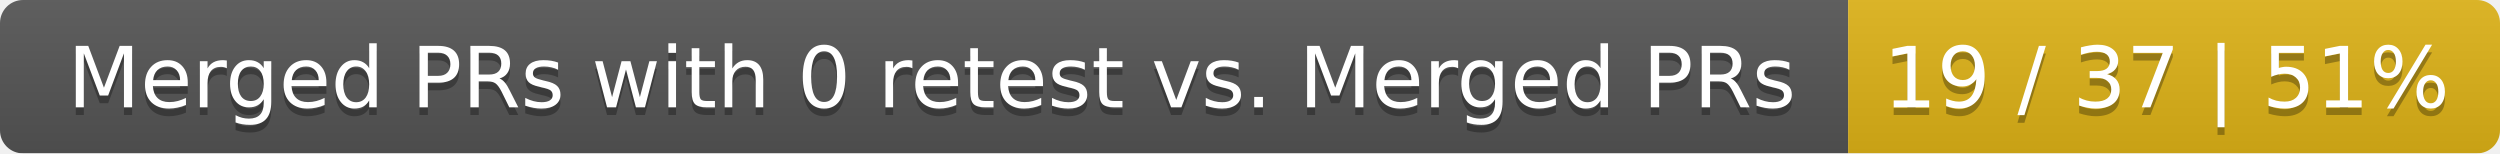
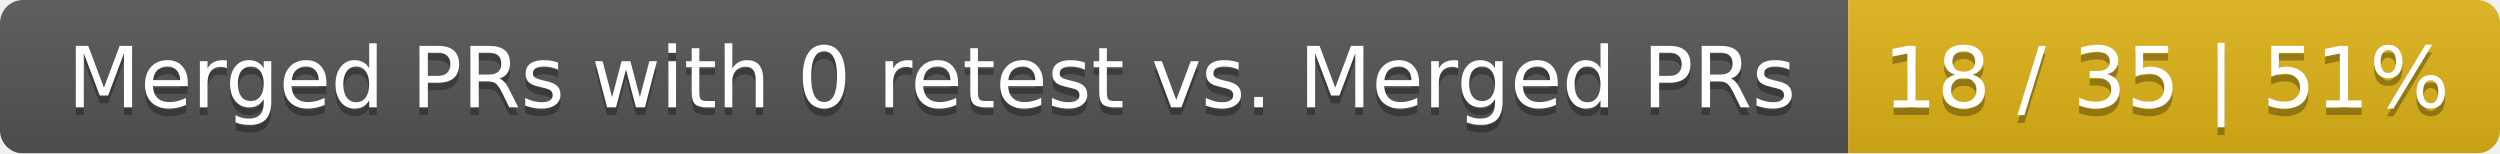
<svg xmlns="http://www.w3.org/2000/svg" width="326" height="20">
  <linearGradient id="smooth" x2="0" y2="100%">
    <stop offset="0" stop-color="#bbb" stop-opacity=".1" />
    <stop offset="1" stop-opacity=".1" />
  </linearGradient>
  <mask id="round">
    <rect width="326" height="20" rx="3" fill="#fff" />
  </mask>
  <g mask="url(#round)">
    <rect width="241" height="20" fill="#555" />
    <rect x="241" width="85" height="20" fill="#dfb317" />
    <rect width="326" height="20" fill="url(#smooth)" />
  </g>
  <g fill="#fff" text-anchor="middle" font-family="DejaVu Sans,Verdana,Geneva,sans-serif" font-size="11">
    <text x="121.5" y="15" fill="#010101" fill-opacity=".3">Merged PRs with 0 retest vs. Merged PRs</text>
    <text x="121.5" y="14">Merged PRs with 0 retest vs. Merged PRs</text>
-     <text x="282.5" y="15" fill="#010101" fill-opacity=".3">19 / 37 | 51%</text>
-     <text x="282.5" y="14">19 / 37 | 51%</text>
+     <text x="282.5" y="15" fill="#010101" fill-opacity=".3">18 / 35 | 51%</text>
+     <text x="282.5" y="14">18 / 35 | 51%</text>
  </g>
</svg>
